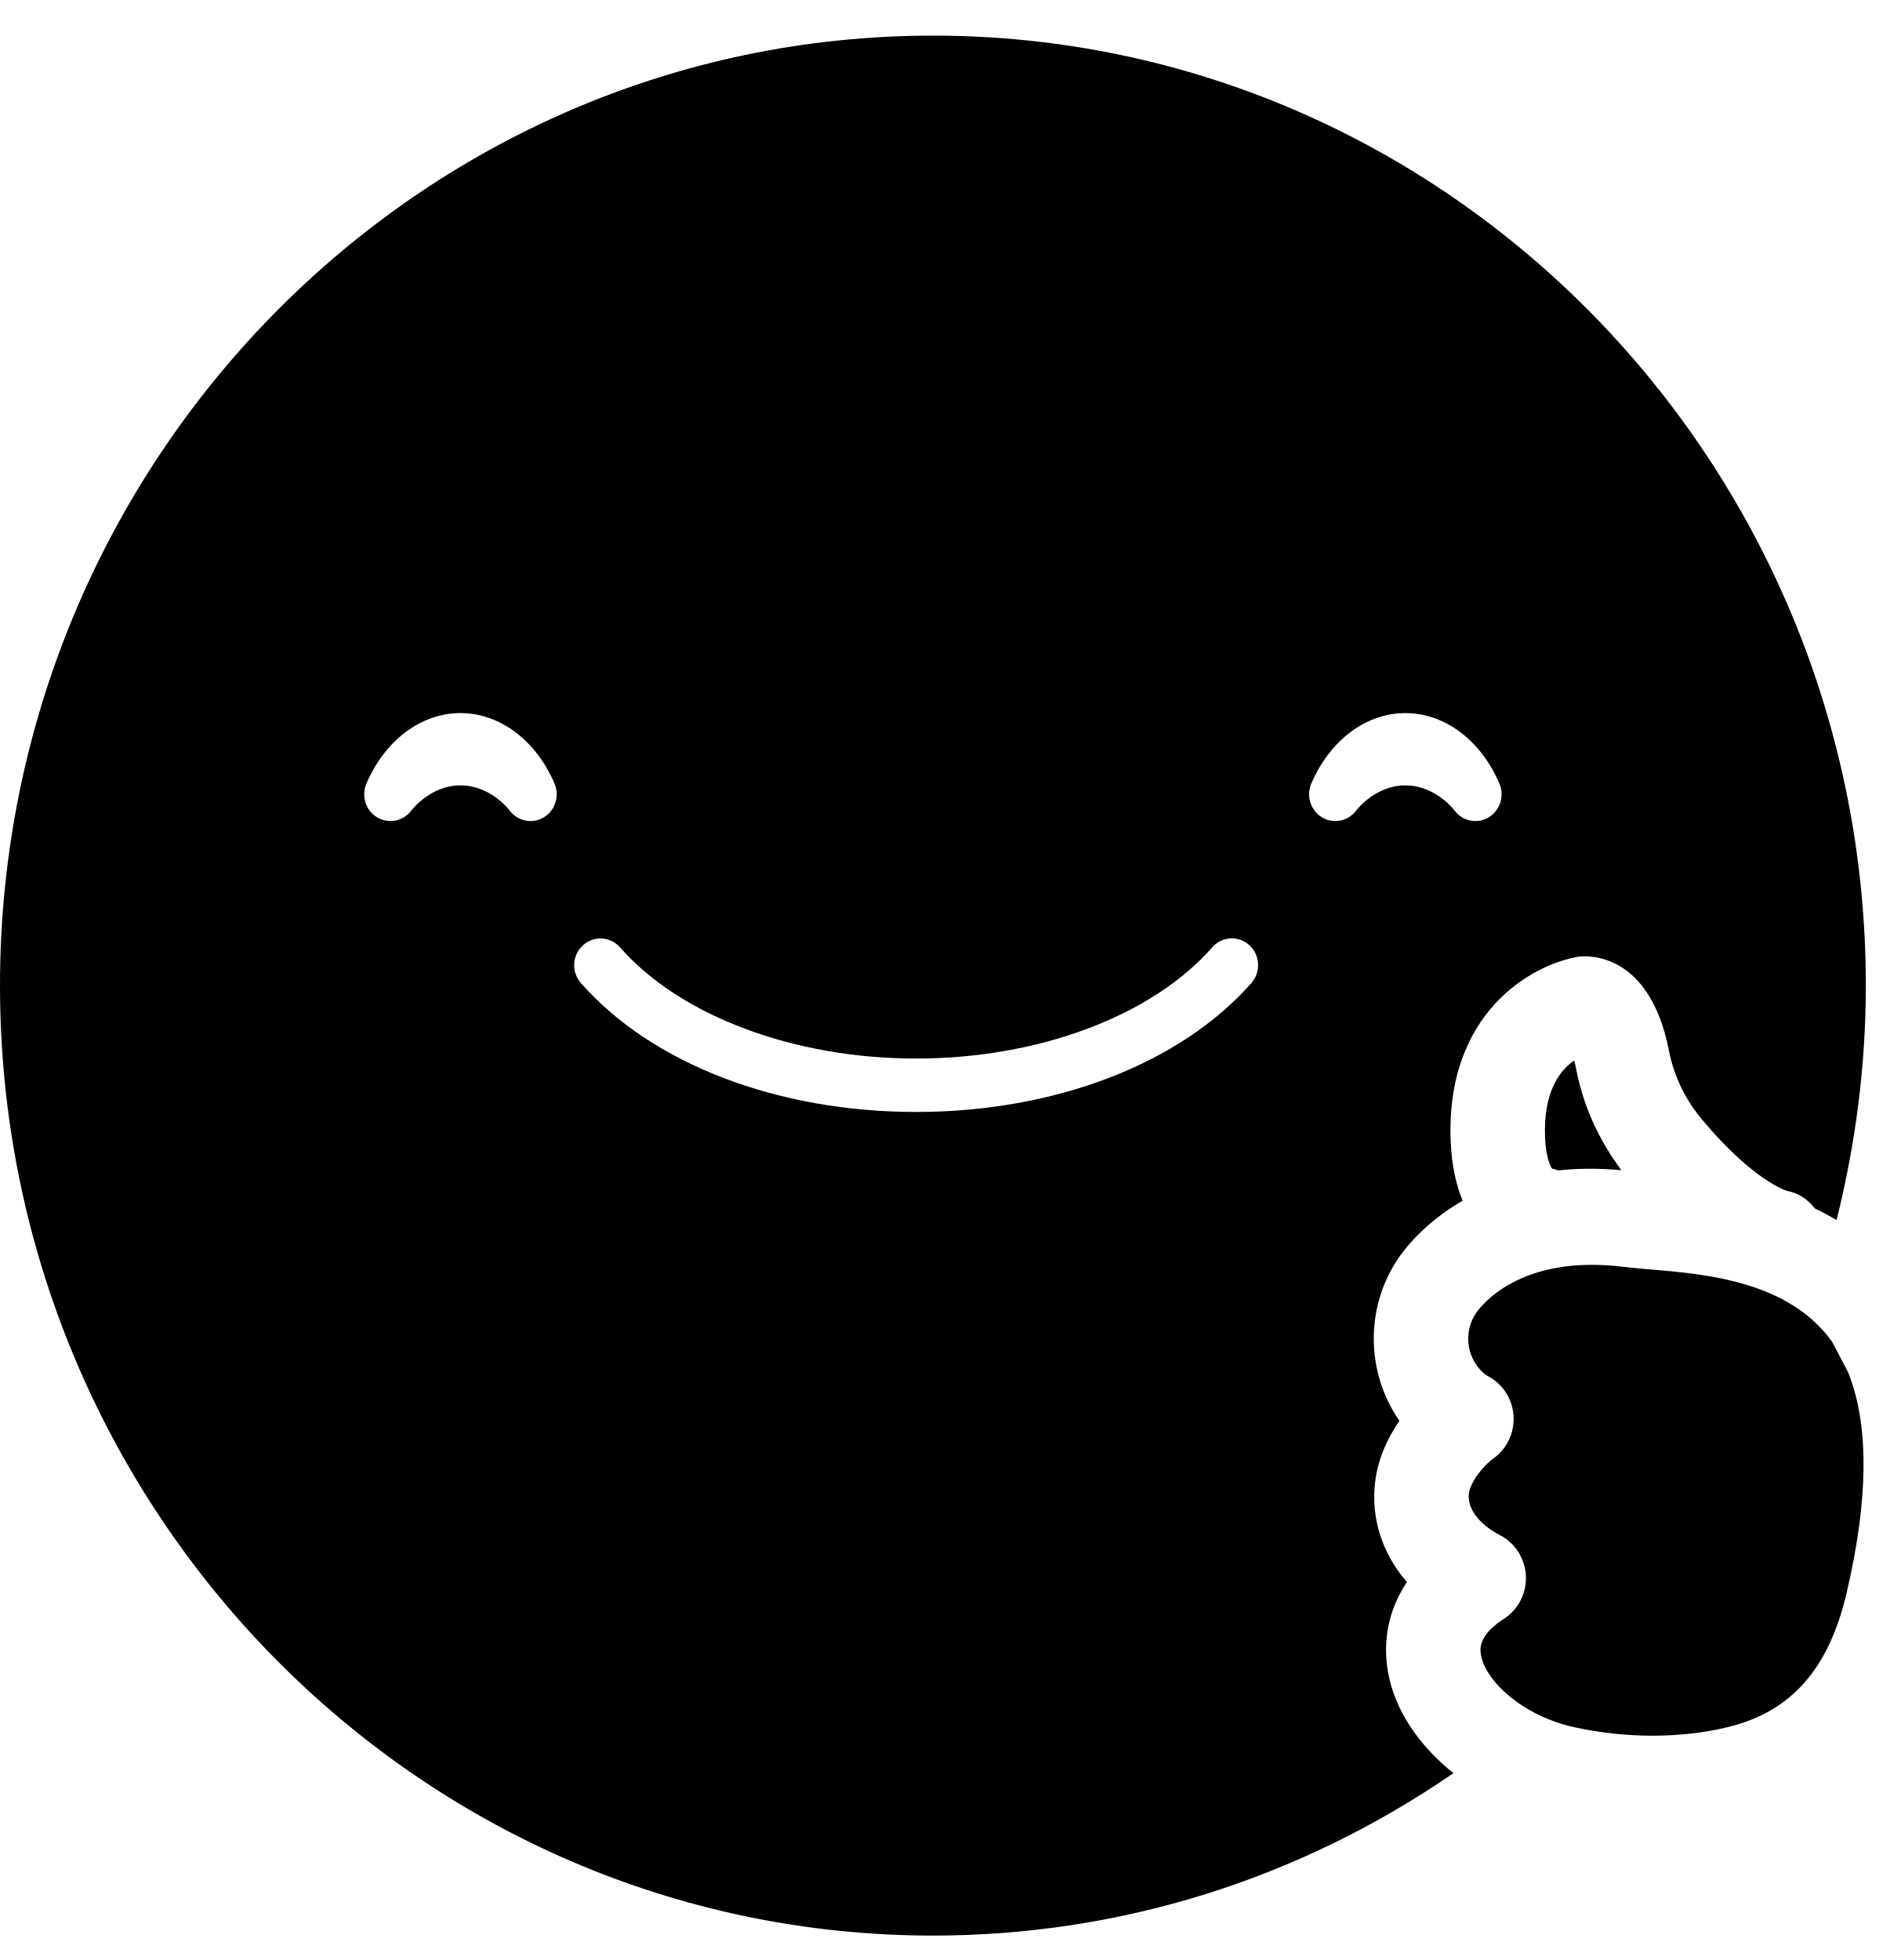
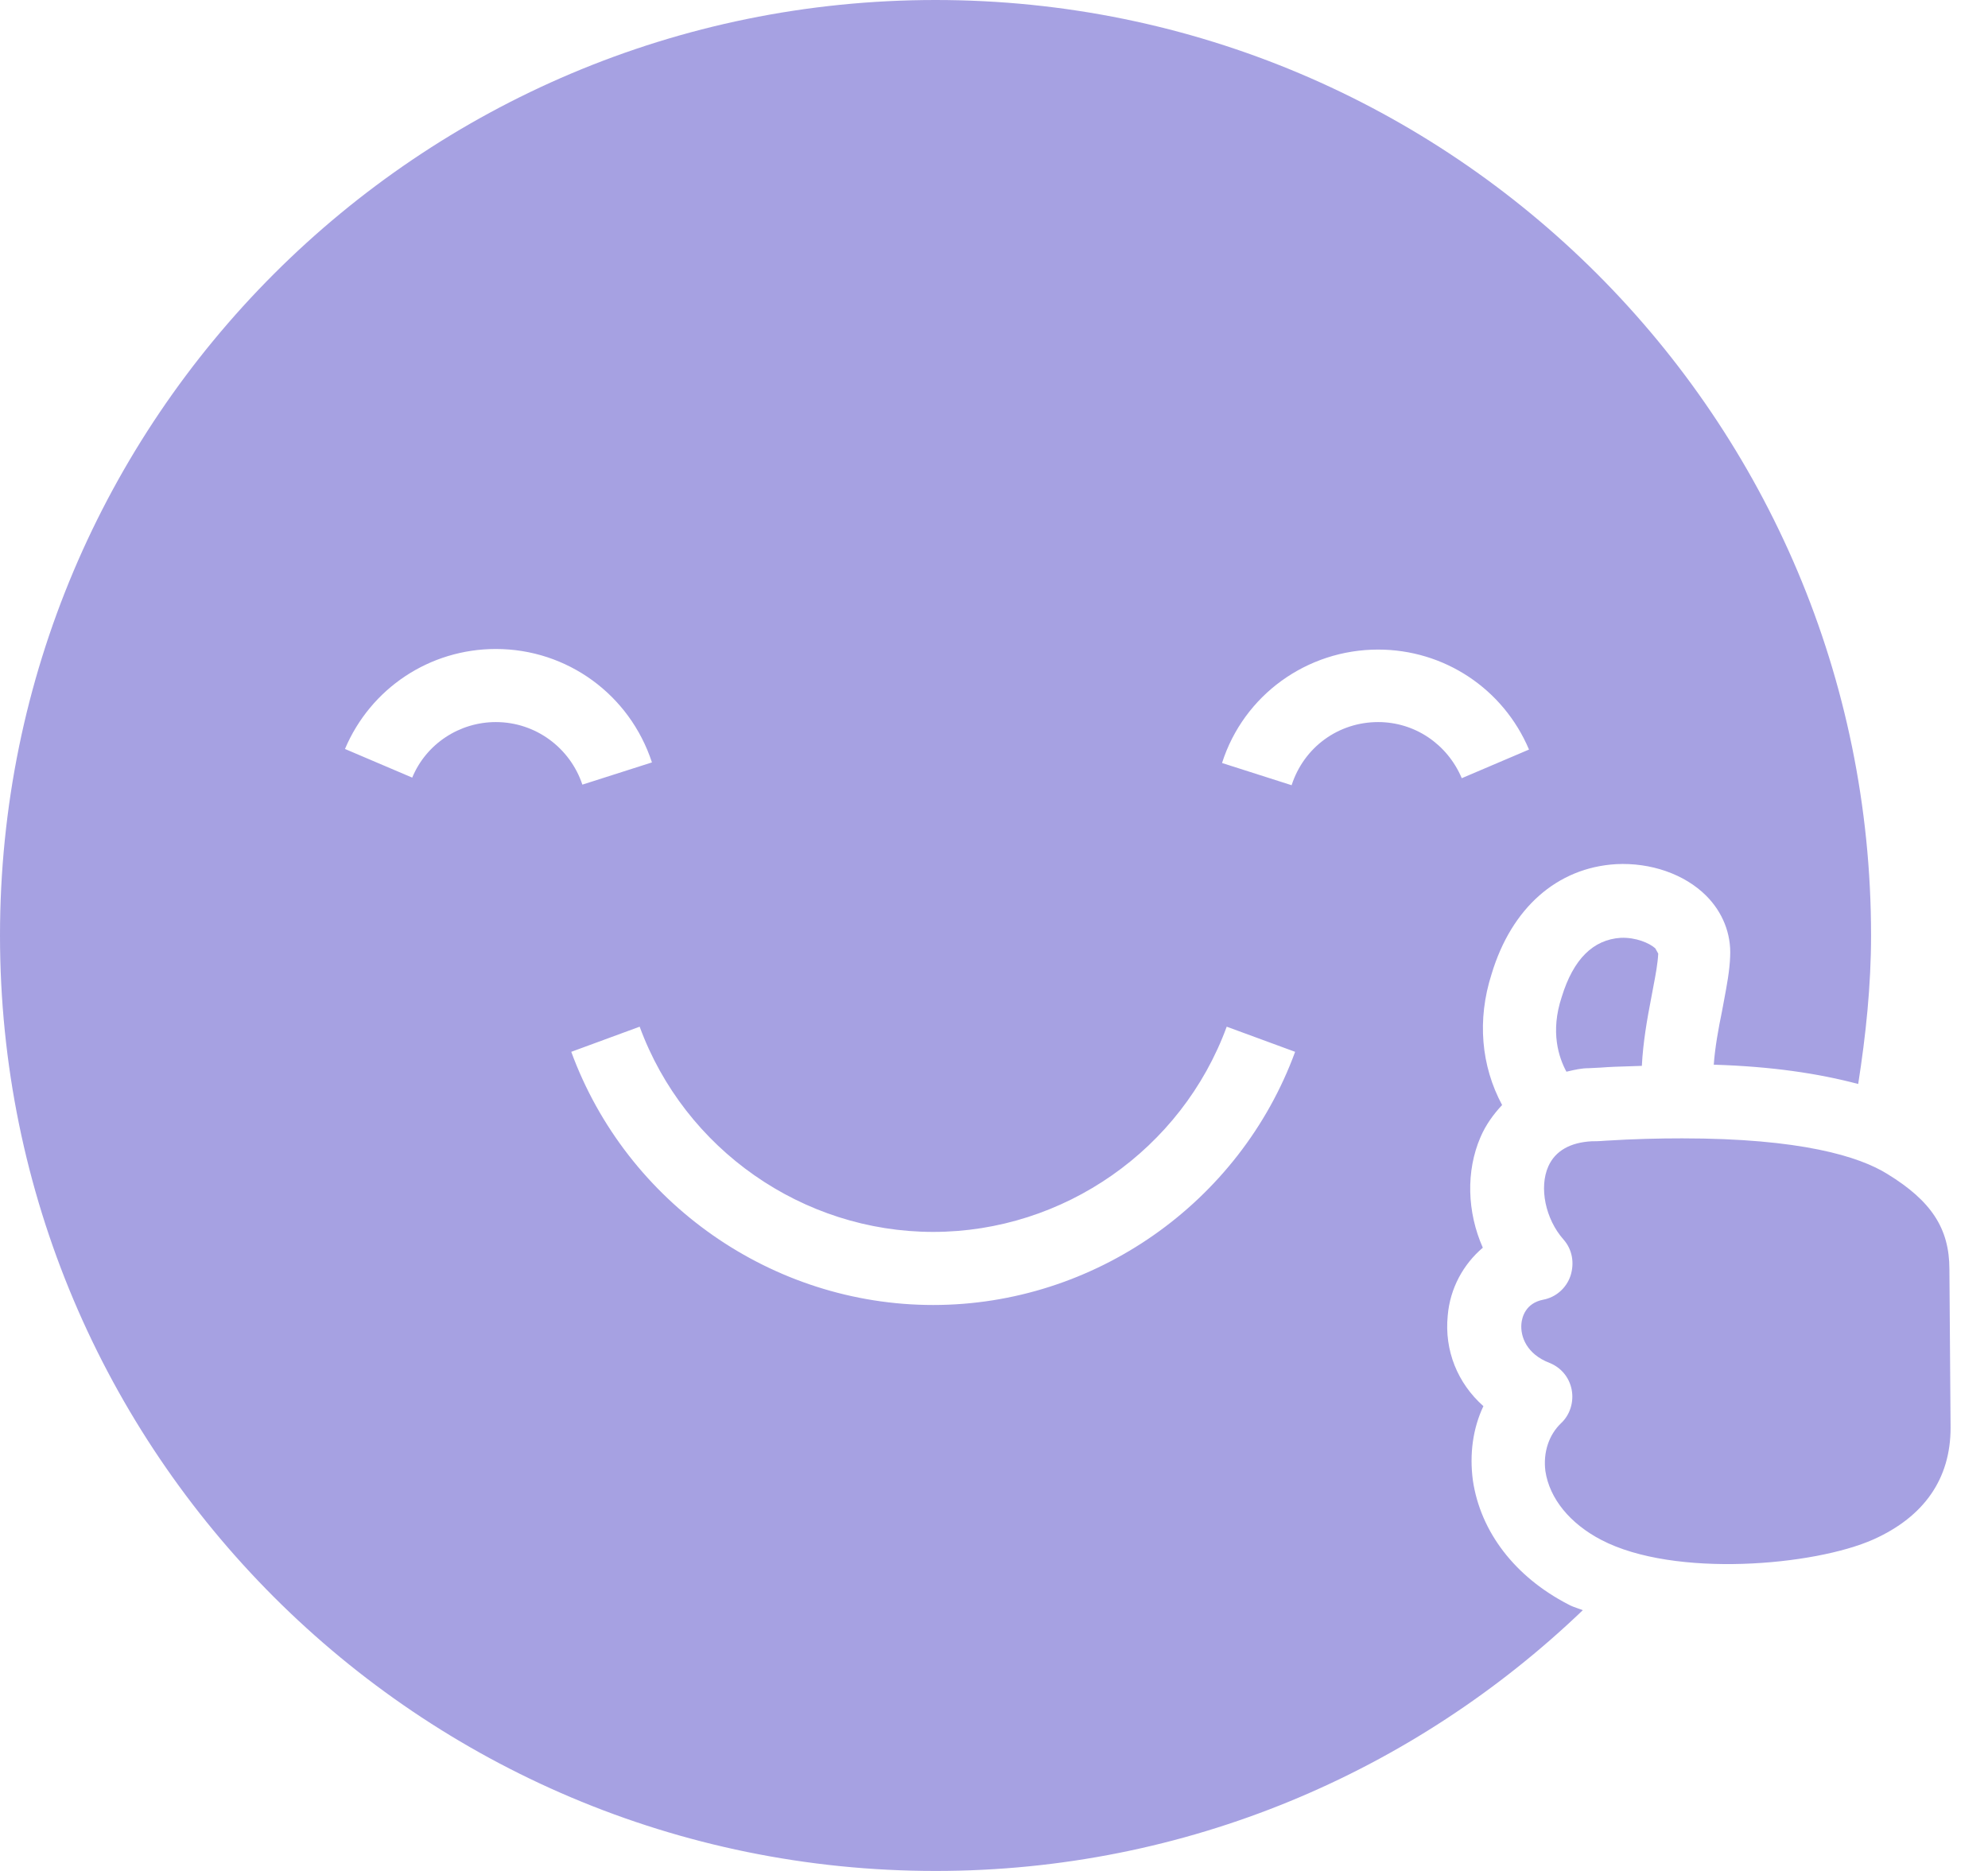
- <svg xmlns="http://www.w3.org/2000/svg" viewBox="0 0 27 28">
-   <g fill="none" fill-rule="evenodd">
-     <g transform="translate(0 .16)">
-       <path fill="currentColor" d="M21.267,11.518 C21.103,11.615 20.893,11.57 20.779,11.416 C20.764,11.396 20.502,11.06 20.079,11.06 C19.649,11.06 19.383,11.411 19.381,11.414 C19.307,11.515 19.194,11.569 19.079,11.569 C19.015,11.569 18.95,11.553 18.891,11.518 C18.726,11.421 18.659,11.213 18.735,11.034 C19.002,10.413 19.517,10.027 20.079,10.027 C20.641,10.027 21.156,10.413 21.423,11.034 C21.499,11.212 21.432,11.42 21.267,11.518 M17.88,13.882 C16.866,15.036 15.075,15.725 13.089,15.725 C11.103,15.725 9.312,15.036 8.299,13.883 C8.161,13.725 8.174,13.484 8.329,13.344 C8.484,13.203 8.72,13.217 8.859,13.374 C9.718,14.353 11.34,14.962 13.089,14.962 C14.839,14.962 16.46,14.353 17.32,13.373 C17.458,13.215 17.695,13.202 17.85,13.343 C18.004,13.483 18.017,13.724 17.88,13.882 M7.767,11.518 C7.603,11.615 7.393,11.57 7.279,11.416 C7.264,11.396 7.002,11.06 6.579,11.06 C6.149,11.06 5.883,11.411 5.881,11.414 C5.807,11.515 5.694,11.569 5.579,11.569 C5.515,11.569 5.45,11.553 5.391,11.518 C5.226,11.421 5.159,11.213 5.235,11.034 C5.502,10.413 6.017,10.027 6.579,10.027 C7.141,10.027 7.656,10.413 7.923,11.034 C7.999,11.212 7.932,11.42 7.767,11.518 M13.329,0.349 C5.979,0.349 0,6.437 0,13.92 C0,21.403 5.979,27.491 13.329,27.491 C16.007,27.491 18.564,26.684 20.766,25.171 C20.274,24.778 19.927,24.272 19.831,23.727 C19.75,23.265 19.846,22.822 20.101,22.441 C19.752,22.037 19.584,21.534 19.647,21.012 C19.685,20.688 19.821,20.389 19.994,20.137 C19.529,19.47 19.492,18.55 19.967,17.832 C20.054,17.701 20.344,17.311 20.897,16.993 C20.807,16.772 20.741,16.498 20.727,16.151 C20.648,14.306 21.891,13.614 22.559,13.506 C22.696,13.491 23.57,13.447 23.845,14.85 C23.916,15.212 24.075,15.543 24.318,15.834 C25.051,16.71 25.527,16.852 25.532,16.853 C25.7,16.883 25.834,16.979 25.929,17.103 C26.034,17.152 26.138,17.21 26.24,17.269 C26.512,16.179 26.658,15.056 26.658,13.92 C26.658,6.437 20.678,0.349 13.329,0.349" />
-     </g>
-     <path fill="currentColor" d="M23.165 16.717C22.844 16.286 22.623 15.805 22.521 15.279 22.511 15.229 22.501 15.186 22.491 15.149 22.278 15.297 22.048 15.607 22.075 16.252 22.087 16.526 22.146 16.656 22.176 16.696 22.207 16.698 22.235 16.714 22.265 16.72 22.537 16.69 22.838 16.688 23.165 16.717M21.086 18.762C20.895 19.049 20.962 19.438 21.231 19.644 21.252 19.655 21.271 19.665 21.291 19.677 21.488 19.794 21.614 20.005 21.625 20.238 21.636 20.471 21.53 20.694 21.344 20.83 21.167 20.957 21.004 21.191 20.986 21.338 20.956 21.59 21.2 21.811 21.421 21.926 21.528 21.978 21.622 22.061 21.692 22.169 21.695 22.174 21.698 22.179 21.701 22.183L21.701 22.184C21.701 22.184 21.701 22.184 21.701 22.184 21.786 22.324 21.816 22.483 21.796 22.634 21.791 22.675 21.782 22.714 21.77 22.753 21.726 22.893 21.638 23.02 21.512 23.109 21.503 23.115 21.495 23.121 21.486 23.126 21.111 23.369 21.146 23.569 21.16 23.645 21.225 24.015 21.756 24.515 22.498 24.676 23.238 24.836 24.013 24.836 24.682 24.674 25.588 24.456 26.129 23.846 26.384 22.754 26.701 21.395 26.703 20.341 26.403 19.601L26.176 19.168 26.176 19.168C25.557 18.3 24.363 18.2 23.572 18.134 23.429 18.122 23.302 18.111 23.195 18.098 21.698 17.913 21.144 18.675 21.086 18.762" />
-   </g>
+ <svg xmlns="http://www.w3.org/2000/svg" viewBox="0 0 34 32" fill="none">
+   <path fill-rule="evenodd" clip-rule="evenodd" d="M25.19 25.32C25.32 26.2 25.91 26.97 26.82 27.44C26.878 27.472 26.935 27.492 26.988 27.51L26.988 27.51C27.017 27.52 27.045 27.529 27.07 27.54C24.19 30.3 20.3 32 16 32C7.16 32 0 24.84 0 16C0 7.16 7.16 0 16 0C24.84 0 32 7.16 32 16C32 16.86 31.91 17.71 31.78 18.54C31.1 18.36 30.3 18.24 29.31 18.21C29.33 17.92 29.39 17.59 29.45 17.3C29.461 17.241 29.472 17.182 29.483 17.123C29.533 16.856 29.582 16.598 29.59 16.36C29.61 15.97 29.46 15.6 29.18 15.32C28.81 14.95 28.23 14.75 27.64 14.78C26.63 14.84 25.85 15.53 25.51 16.66C25.26 17.44 25.33 18.23 25.69 18.9C25.54 19.06 25.41 19.24 25.32 19.45C25.07 20.03 25.09 20.73 25.36 21.34C25.03 21.62 24.8 22.03 24.76 22.5C24.7 23.1 24.93 23.66 25.37 24.05C25.19 24.43 25.13 24.87 25.19 25.32ZM7.05 13.3C7.29 12.72 7.86 12.35 8.48 12.35C9.16 12.35 9.75 12.79 9.96 13.42L11.15 13.04C10.77 11.88 9.7 11.1 8.48 11.1C7.35 11.1 6.34 11.77 5.9 12.81L7.05 13.3ZM9.77 17.99C10.72 20.58 13.21 22.32 15.96 22.32C18.71 22.32 21.2 20.58 22.15 17.99L20.98 17.56C20.21 19.66 18.19 21.07 15.96 21.07C13.73 21.07 11.71 19.66 10.94 17.56L9.77 17.99ZM22.09 13.43C22.3 12.78 22.89 12.35 23.57 12.35C24.19 12.35 24.75 12.72 25 13.31L26.15 12.82C25.71 11.78 24.7 11.11 23.57 11.11C22.35 11.11 21.27 11.89 20.9 13.05L22.09 13.43ZM27.46 19.51C27.94 19.48 28.37 19.47 28.77 19.47C30.8 19.47 31.8 19.78 32.28 20.08C33.03 20.54 33.34 21.01 33.34 21.71L33.36 24.42C33.36 25.29 32.91 25.94 32.04 26.33C31.03 26.78 28.64 26.99 27.39 26.34C26.85 26.06 26.5 25.63 26.43 25.16C26.39 24.84 26.49 24.54 26.7 24.34C26.85 24.2 26.92 23.98 26.88 23.77C26.84 23.56 26.7 23.39 26.5 23.31C26.11 23.16 26 22.86 26.02 22.64C26.03 22.53 26.09 22.29 26.39 22.23C26.61 22.19 26.79 22.03 26.86 21.82C26.93 21.6 26.89 21.37 26.74 21.2C26.43 20.85 26.32 20.31 26.48 19.95C26.6 19.68 26.86 19.54 27.22 19.52H27.22C27.26 19.52 27.34 19.52 27.46 19.51ZM28.08 18.23C28.1 17.83 28.17 17.43 28.24 17.07C28.252 17.001 28.265 16.934 28.278 16.868L28.278 16.867C28.317 16.665 28.352 16.476 28.36 16.31L28.31 16.22C28.21 16.13 27.98 16.03 27.72 16.04C27.25 16.07 26.91 16.4 26.71 17.05C26.51 17.65 26.66 18.09 26.79 18.33L26.816 18.324C26.936 18.296 27.049 18.27 27.17 18.27L27.37 18.26C27.539 18.247 27.695 18.242 27.845 18.238H27.845C27.925 18.236 28.003 18.233 28.08 18.23Z" fill="#A6A1E2" />
</svg>
